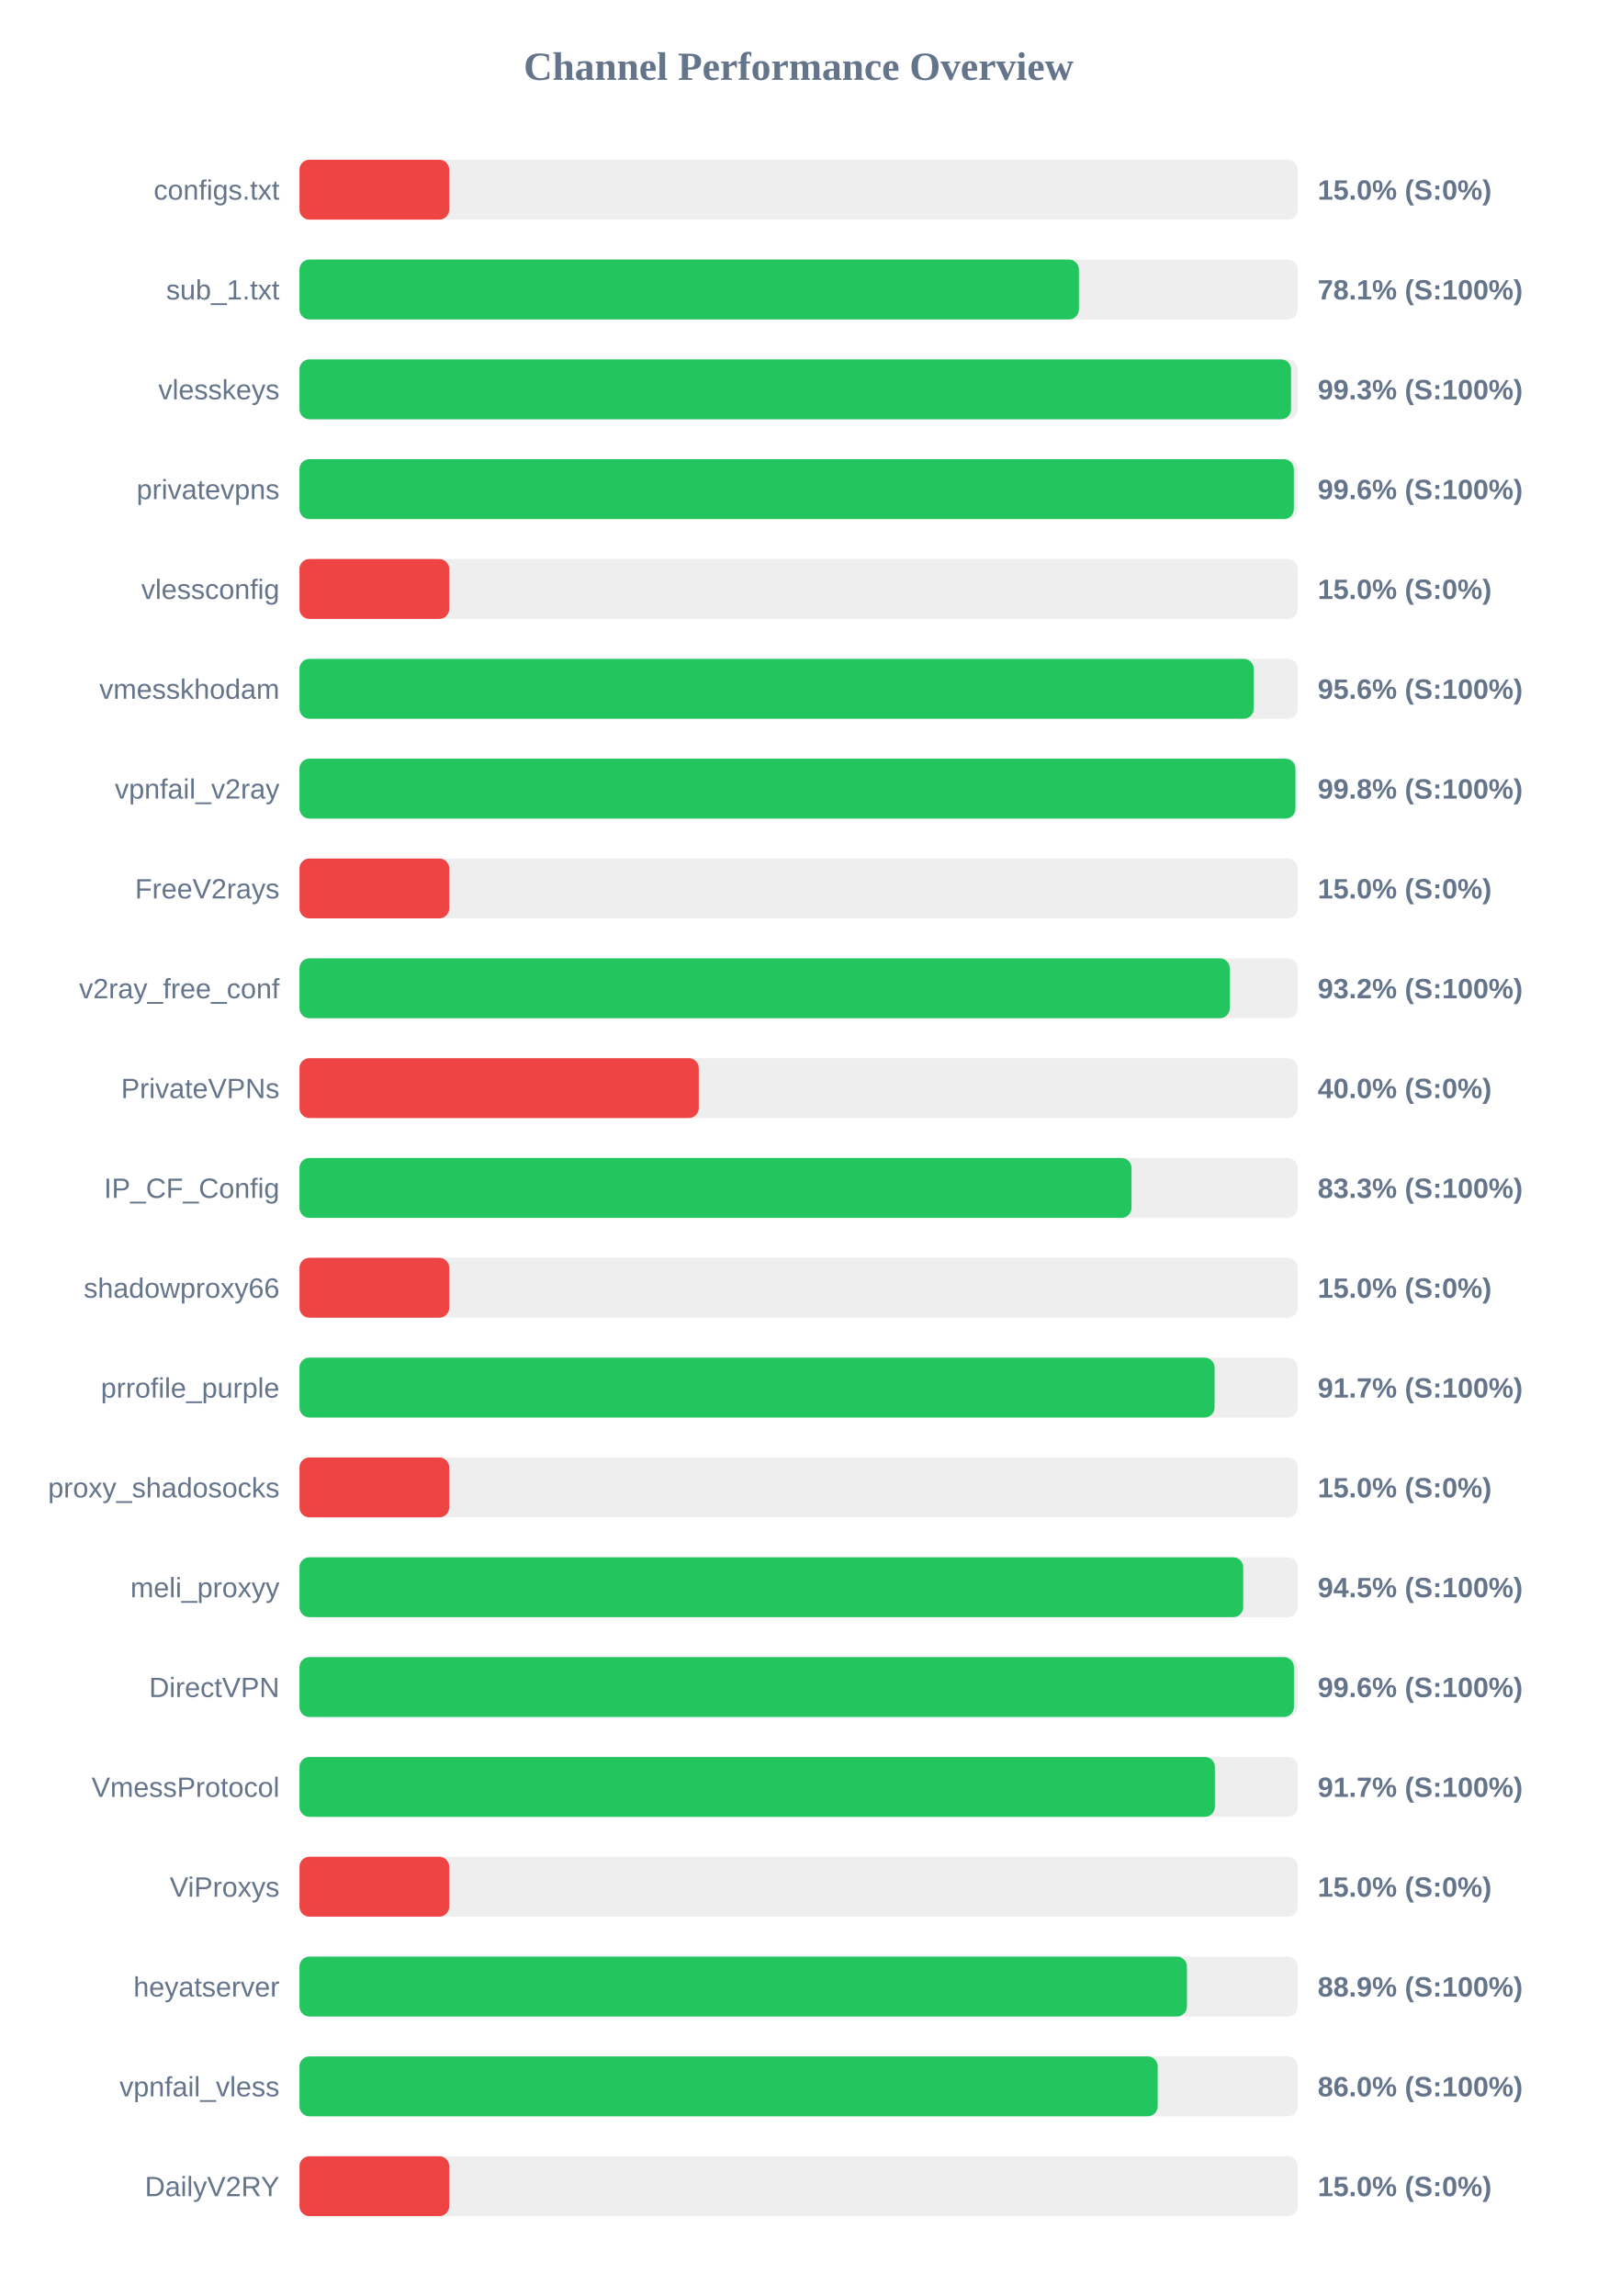
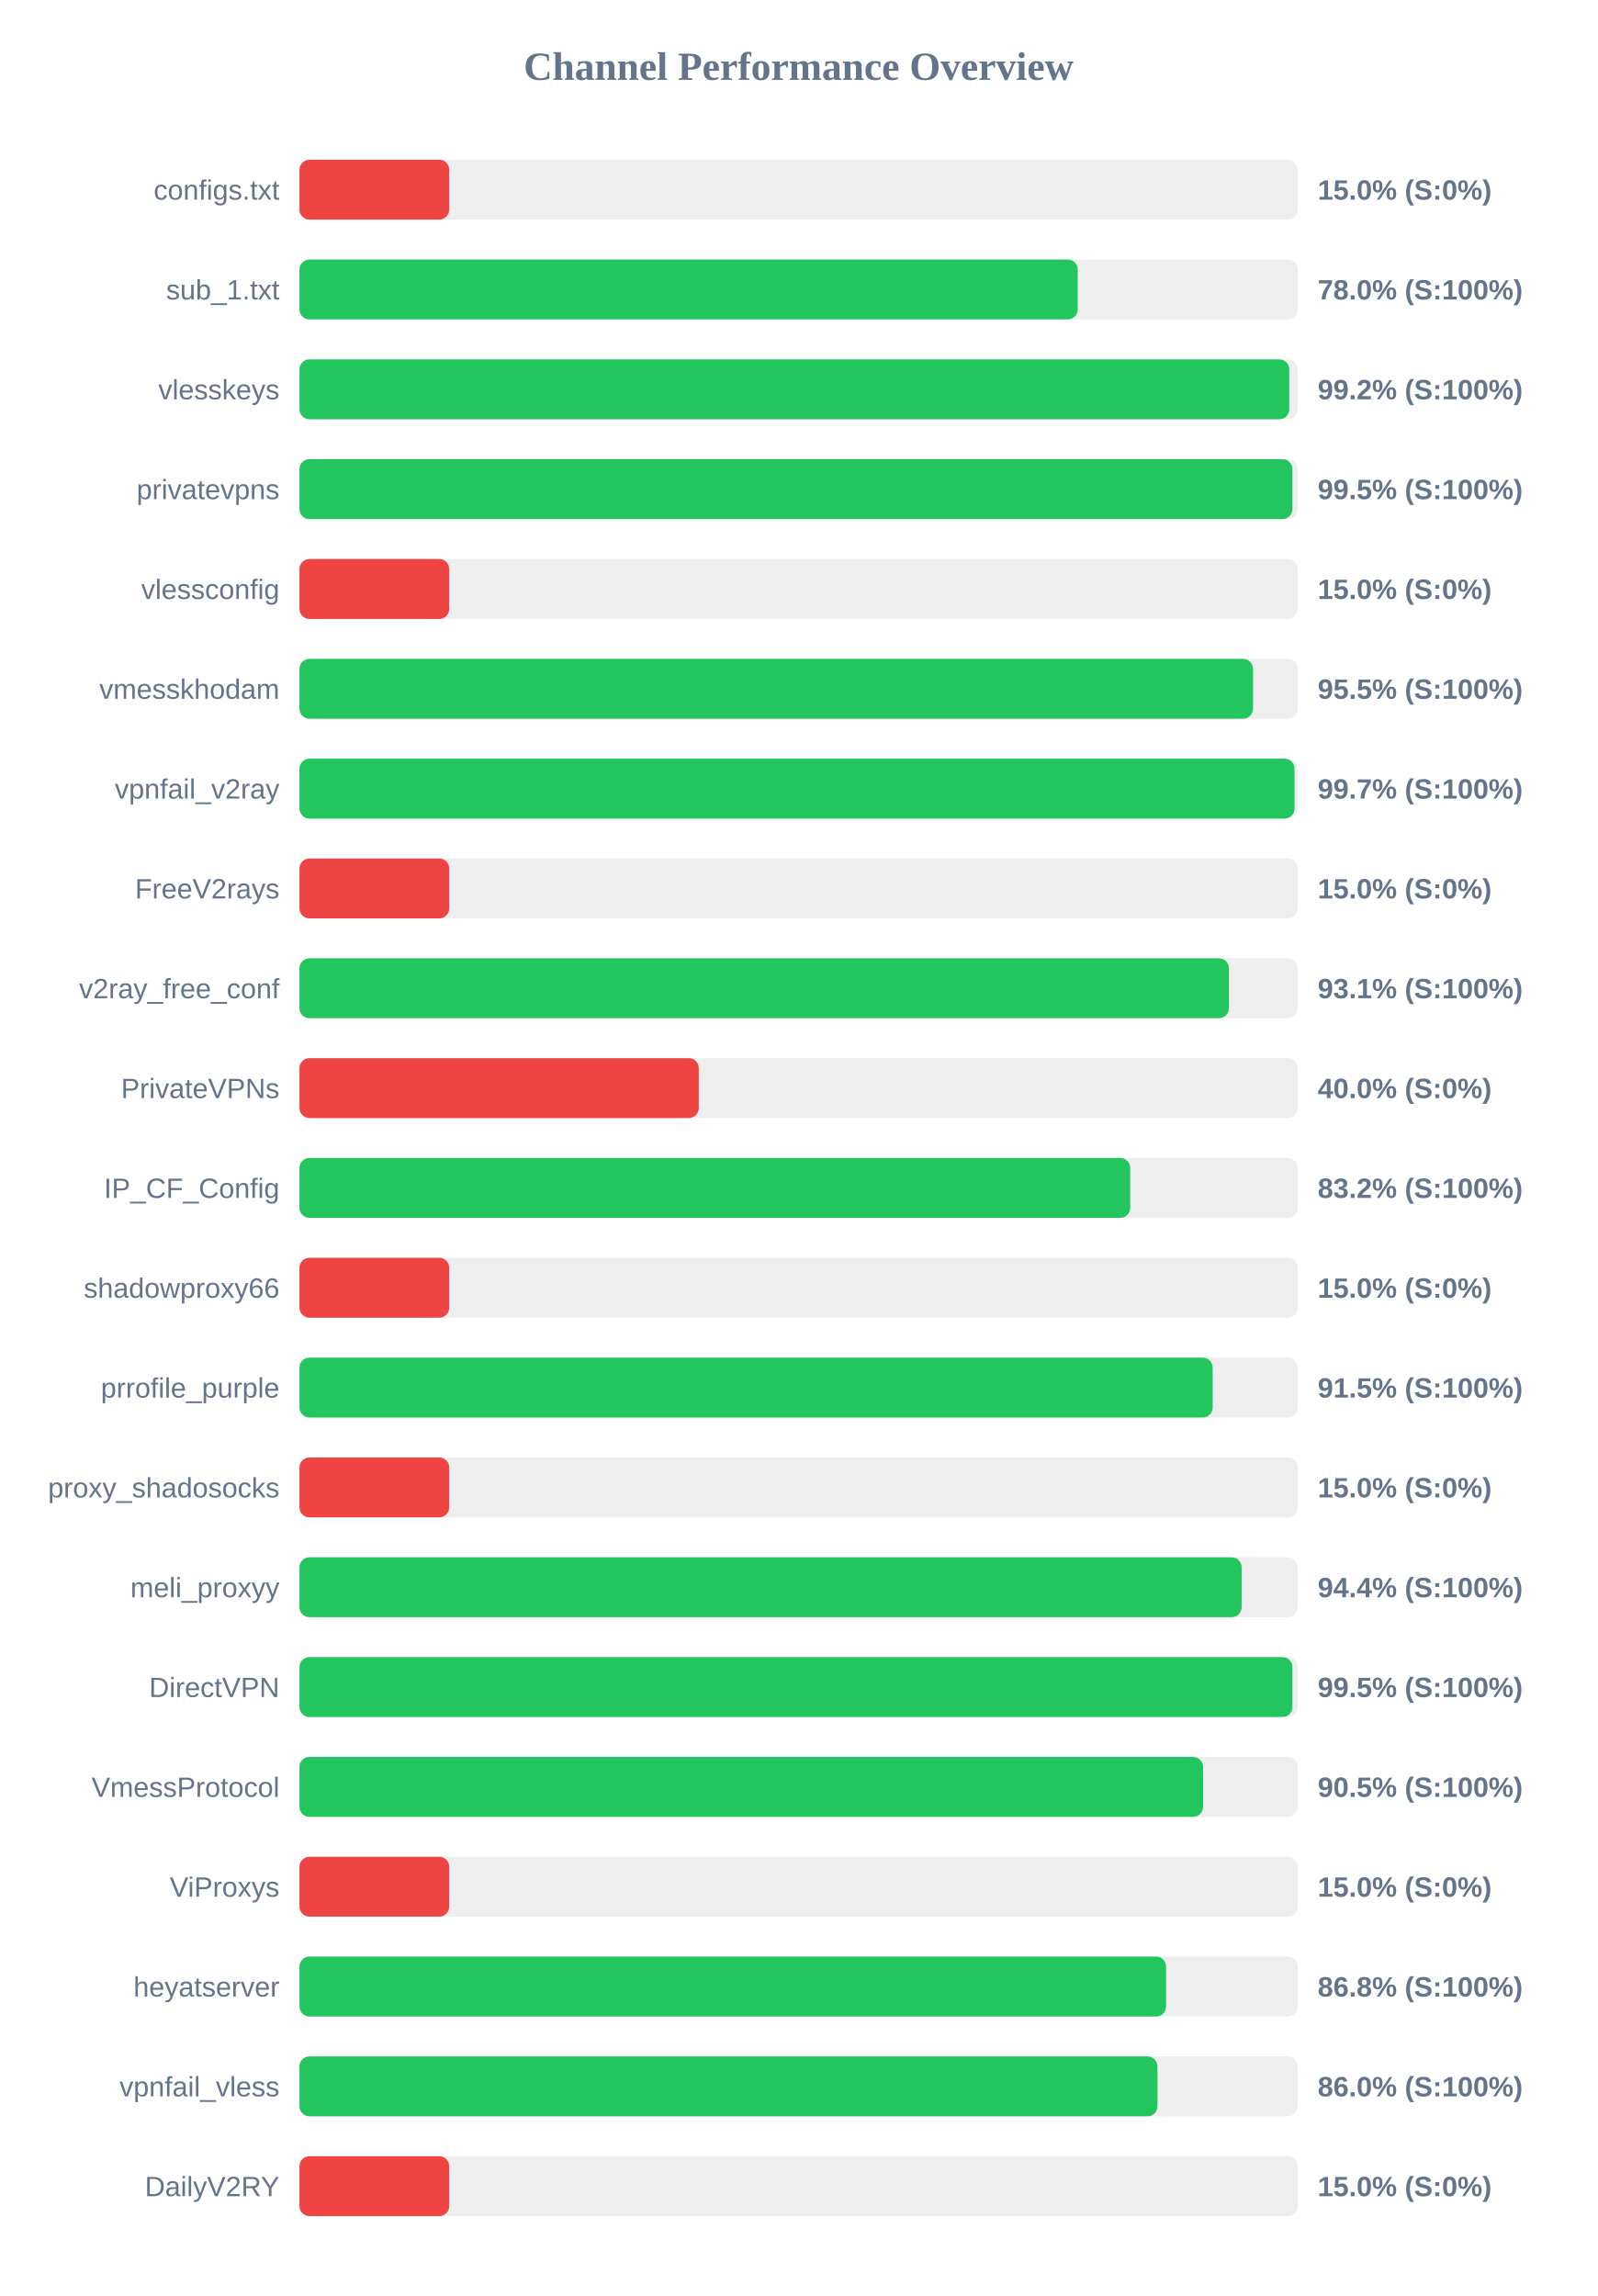
<svg xmlns="http://www.w3.org/2000/svg" width="800" height="1150" version="1.1">
  <style>
        .row { font: 14px Arial; fill: #64748b; }
        .score { font: bold 14px Arial; fill: #64748b; }
    </style>
  <text x="400" y="40" text-anchor="middle" font-size="20px" font-weight="bold" fill="#64748b">Channel Performance Overview</text>
  <rect x="150" y="80" width="500" height="30" fill="#eee" rx="5" />
  <rect x="150" y="80" width="75.0" height="30" fill="#ef4444" rx="5" />
  <text x="140" y="100" text-anchor="end" class="row">configs.txt</text>
  <text x="660" y="100" text-anchor="start" class="score">15.0% (S:0%)</text>
  <rect x="150" y="130" width="500" height="30" fill="#eee" rx="5" />
-   <rect x="150" y="130" width="390.4" height="30" fill="#22c55e" rx="5" />
+   <rect x="150" y="130" width="389.8" height="30" fill="#22c55e" rx="5" />
  <text x="140" y="150" text-anchor="end" class="row">sub_1.txt</text>
-   <text x="660" y="150" text-anchor="start" class="score">78.1% (S:100%)</text>
+   <text x="660" y="150" text-anchor="start" class="score">78.0% (S:100%)</text>
  <rect x="150" y="180" width="500" height="30" fill="#eee" rx="5" />
-   <rect x="150" y="180" width="496.65" height="30" fill="#22c55e" rx="5" />
+   <rect x="150" y="180" width="495.75" height="30" fill="#22c55e" rx="5" />
  <text x="140" y="200" text-anchor="end" class="row">vlesskeys</text>
-   <text x="660" y="200" text-anchor="start" class="score">99.3% (S:100%)</text>
+   <text x="660" y="200" text-anchor="start" class="score">99.2% (S:100%)</text>
  <rect x="150" y="230" width="500" height="30" fill="#eee" rx="5" />
-   <rect x="150" y="230" width="498.05" height="30" fill="#22c55e" rx="5" />
+   <rect x="150" y="230" width="497.35" height="30" fill="#22c55e" rx="5" />
  <text x="140" y="250" text-anchor="end" class="row">privatevpns</text>
-   <text x="660" y="250" text-anchor="start" class="score">99.6% (S:100%)</text>
+   <text x="660" y="250" text-anchor="start" class="score">99.5% (S:100%)</text>
  <rect x="150" y="280" width="500" height="30" fill="#eee" rx="5" />
  <rect x="150" y="280" width="75.0" height="30" fill="#ef4444" rx="5" />
  <text x="140" y="300" text-anchor="end" class="row">vlessconfig</text>
  <text x="660" y="300" text-anchor="start" class="score">15.0% (S:0%)</text>
  <rect x="150" y="330" width="500" height="30" fill="#eee" rx="5" />
-   <rect x="150" y="330" width="477.95" height="30" fill="#22c55e" rx="5" />
+   <rect x="150" y="330" width="477.6" height="30" fill="#22c55e" rx="5" />
  <text x="140" y="350" text-anchor="end" class="row">vmesskhodam</text>
-   <text x="660" y="350" text-anchor="start" class="score">95.6% (S:100%)</text>
+   <text x="660" y="350" text-anchor="start" class="score">95.5% (S:100%)</text>
  <rect x="150" y="380" width="500" height="30" fill="#eee" rx="5" />
-   <rect x="150" y="380" width="498.85" height="30" fill="#22c55e" rx="5" />
+   <rect x="150" y="380" width="498.4" height="30" fill="#22c55e" rx="5" />
  <text x="140" y="400" text-anchor="end" class="row">vpnfail_v2ray</text>
-   <text x="660" y="400" text-anchor="start" class="score">99.8% (S:100%)</text>
+   <text x="660" y="400" text-anchor="start" class="score">99.7% (S:100%)</text>
  <rect x="150" y="430" width="500" height="30" fill="#eee" rx="5" />
  <rect x="150" y="430" width="75.0" height="30" fill="#ef4444" rx="5" />
  <text x="140" y="450" text-anchor="end" class="row">FreeV2rays</text>
  <text x="660" y="450" text-anchor="start" class="score">15.0% (S:0%)</text>
  <rect x="150" y="480" width="500" height="30" fill="#eee" rx="5" />
-   <rect x="150" y="480" width="465.95" height="30" fill="#22c55e" rx="5" />
+   <rect x="150" y="480" width="465.55" height="30" fill="#22c55e" rx="5" />
  <text x="140" y="500" text-anchor="end" class="row">v2ray_free_conf</text>
-   <text x="660" y="500" text-anchor="start" class="score">93.2% (S:100%)</text>
+   <text x="660" y="500" text-anchor="start" class="score">93.1% (S:100%)</text>
  <rect x="150" y="530" width="500" height="30" fill="#eee" rx="5" />
  <rect x="150" y="530" width="200.0" height="30" fill="#ef4444" rx="5" />
  <text x="140" y="550" text-anchor="end" class="row">PrivateVPNs</text>
  <text x="660" y="550" text-anchor="start" class="score">40.0% (S:0%)</text>
  <rect x="150" y="580" width="500" height="30" fill="#eee" rx="5" />
-   <rect x="150" y="580" width="416.75" height="30" fill="#22c55e" rx="5" />
+   <rect x="150" y="580" width="416.1" height="30" fill="#22c55e" rx="5" />
  <text x="140" y="600" text-anchor="end" class="row">IP_CF_Config</text>
-   <text x="660" y="600" text-anchor="start" class="score">83.3% (S:100%)</text>
+   <text x="660" y="600" text-anchor="start" class="score">83.2% (S:100%)</text>
  <rect x="150" y="630" width="500" height="30" fill="#eee" rx="5" />
  <rect x="150" y="630" width="75.0" height="30" fill="#ef4444" rx="5" />
  <text x="140" y="650" text-anchor="end" class="row">shadowproxy66</text>
  <text x="660" y="650" text-anchor="start" class="score">15.0% (S:0%)</text>
  <rect x="150" y="680" width="500" height="30" fill="#eee" rx="5" />
-   <rect x="150" y="680" width="458.35" height="30" fill="#22c55e" rx="5" />
+   <rect x="150" y="680" width="457.4" height="30" fill="#22c55e" rx="5" />
  <text x="140" y="700" text-anchor="end" class="row">prrofile_purple</text>
-   <text x="660" y="700" text-anchor="start" class="score">91.7% (S:100%)</text>
+   <text x="660" y="700" text-anchor="start" class="score">91.5% (S:100%)</text>
  <rect x="150" y="730" width="500" height="30" fill="#eee" rx="5" />
  <rect x="150" y="730" width="75.0" height="30" fill="#ef4444" rx="5" />
  <text x="140" y="750" text-anchor="end" class="row">proxy_shadosocks</text>
  <text x="660" y="750" text-anchor="start" class="score">15.0% (S:0%)</text>
  <rect x="150" y="780" width="500" height="30" fill="#eee" rx="5" />
-   <rect x="150" y="780" width="472.7" height="30" fill="#22c55e" rx="5" />
+   <rect x="150" y="780" width="471.9" height="30" fill="#22c55e" rx="5" />
  <text x="140" y="800" text-anchor="end" class="row">meli_proxyy</text>
-   <text x="660" y="800" text-anchor="start" class="score">94.5% (S:100%)</text>
+   <text x="660" y="800" text-anchor="start" class="score">94.4% (S:100%)</text>
  <rect x="150" y="830" width="500" height="30" fill="#eee" rx="5" />
-   <rect x="150" y="830" width="498.1" height="30" fill="#22c55e" rx="5" />
+   <rect x="150" y="830" width="497.35" height="30" fill="#22c55e" rx="5" />
  <text x="140" y="850" text-anchor="end" class="row">DirectVPN</text>
-   <text x="660" y="850" text-anchor="start" class="score">99.6% (S:100%)</text>
+   <text x="660" y="850" text-anchor="start" class="score">99.5% (S:100%)</text>
  <rect x="150" y="880" width="500" height="30" fill="#eee" rx="5" />
-   <rect x="150" y="880" width="458.5" height="30" fill="#22c55e" rx="5" />
+   <rect x="150" y="880" width="452.6" height="30" fill="#22c55e" rx="5" />
  <text x="140" y="900" text-anchor="end" class="row">VmessProtocol</text>
-   <text x="660" y="900" text-anchor="start" class="score">91.7% (S:100%)</text>
+   <text x="660" y="900" text-anchor="start" class="score">90.5% (S:100%)</text>
  <rect x="150" y="930" width="500" height="30" fill="#eee" rx="5" />
  <rect x="150" y="930" width="75.0" height="30" fill="#ef4444" rx="5" />
  <text x="140" y="950" text-anchor="end" class="row">ViProxys</text>
  <text x="660" y="950" text-anchor="start" class="score">15.0% (S:0%)</text>
  <rect x="150" y="980" width="500" height="30" fill="#eee" rx="5" />
-   <rect x="150" y="980" width="444.5" height="30" fill="#22c55e" rx="5" />
+   <rect x="150" y="980" width="434.05" height="30" fill="#22c55e" rx="5" />
  <text x="140" y="1000" text-anchor="end" class="row">heyatserver</text>
-   <text x="660" y="1000" text-anchor="start" class="score">88.9% (S:100%)</text>
+   <text x="660" y="1000" text-anchor="start" class="score">86.8% (S:100%)</text>
  <rect x="150" y="1030" width="500" height="30" fill="#eee" rx="5" />
-   <rect x="150" y="1030" width="429.85" height="30" fill="#22c55e" rx="5" />
+   <rect x="150" y="1030" width="429.75" height="30" fill="#22c55e" rx="5" />
  <text x="140" y="1050" text-anchor="end" class="row">vpnfail_vless</text>
  <text x="660" y="1050" text-anchor="start" class="score">86.0% (S:100%)</text>
  <rect x="150" y="1080" width="500" height="30" fill="#eee" rx="5" />
  <rect x="150" y="1080" width="75.0" height="30" fill="#ef4444" rx="5" />
  <text x="140" y="1100" text-anchor="end" class="row">DailyV2RY</text>
  <text x="660" y="1100" text-anchor="start" class="score">15.0% (S:0%)</text>
</svg>
